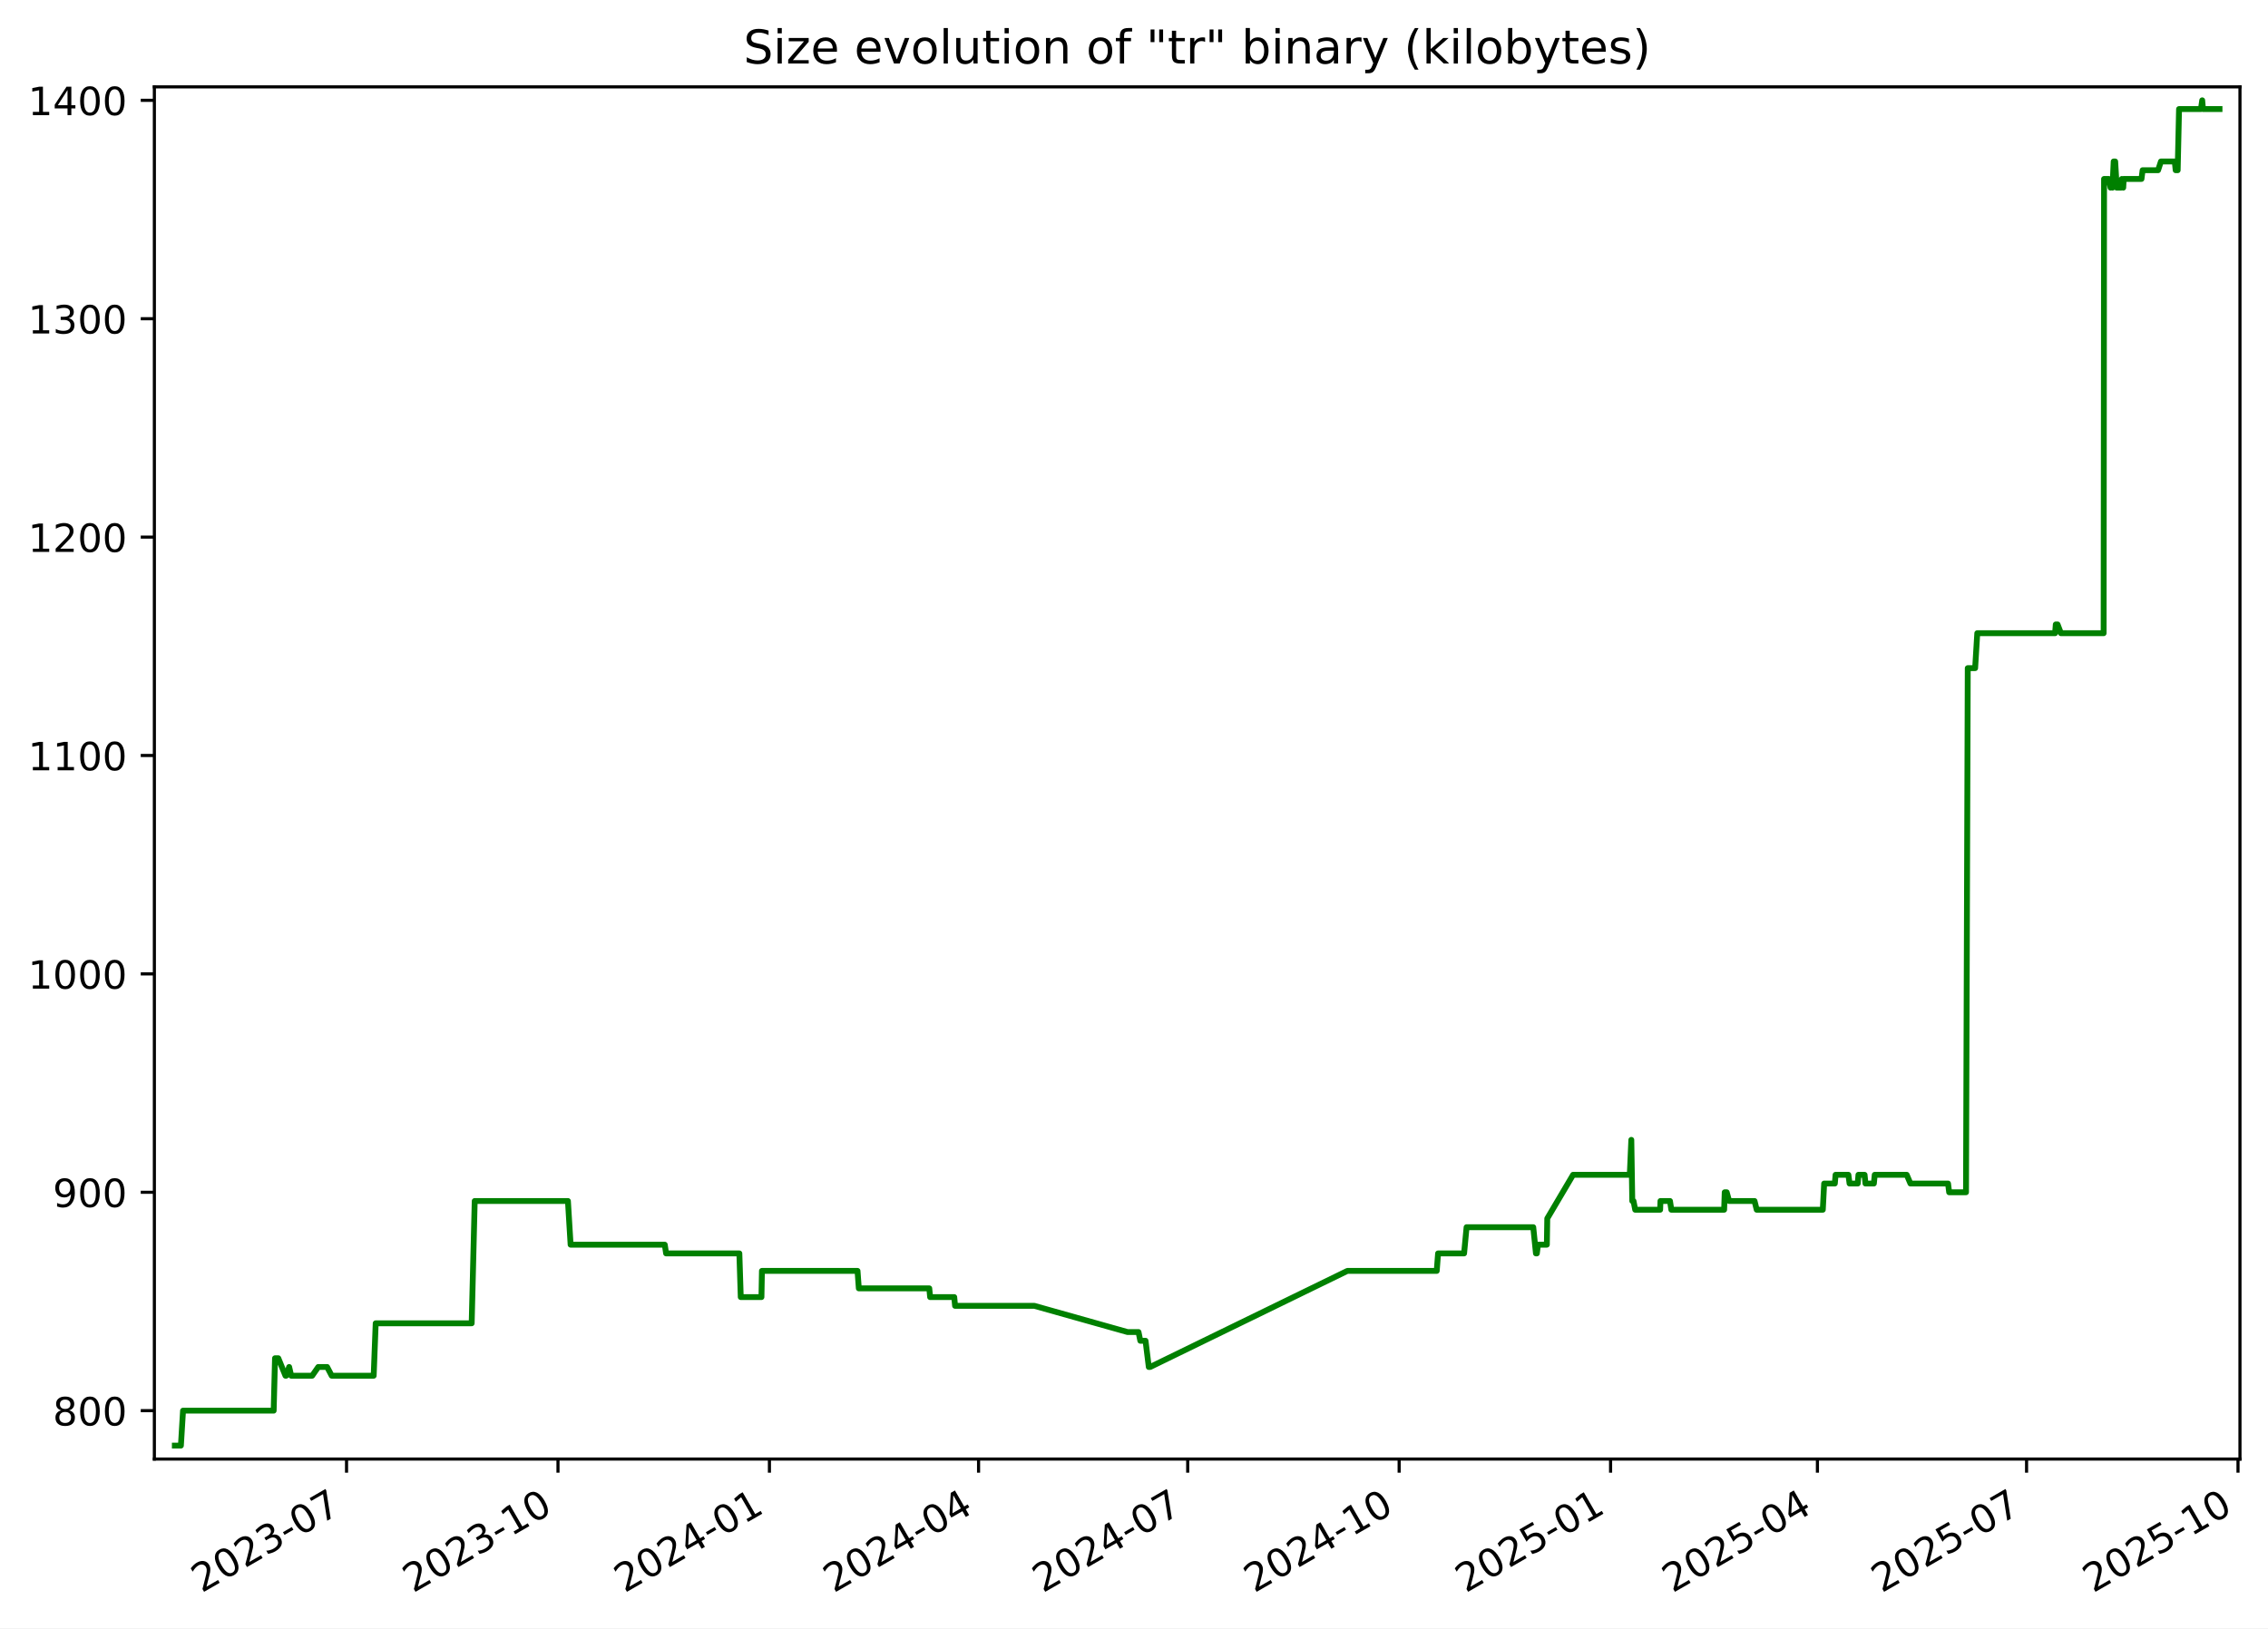
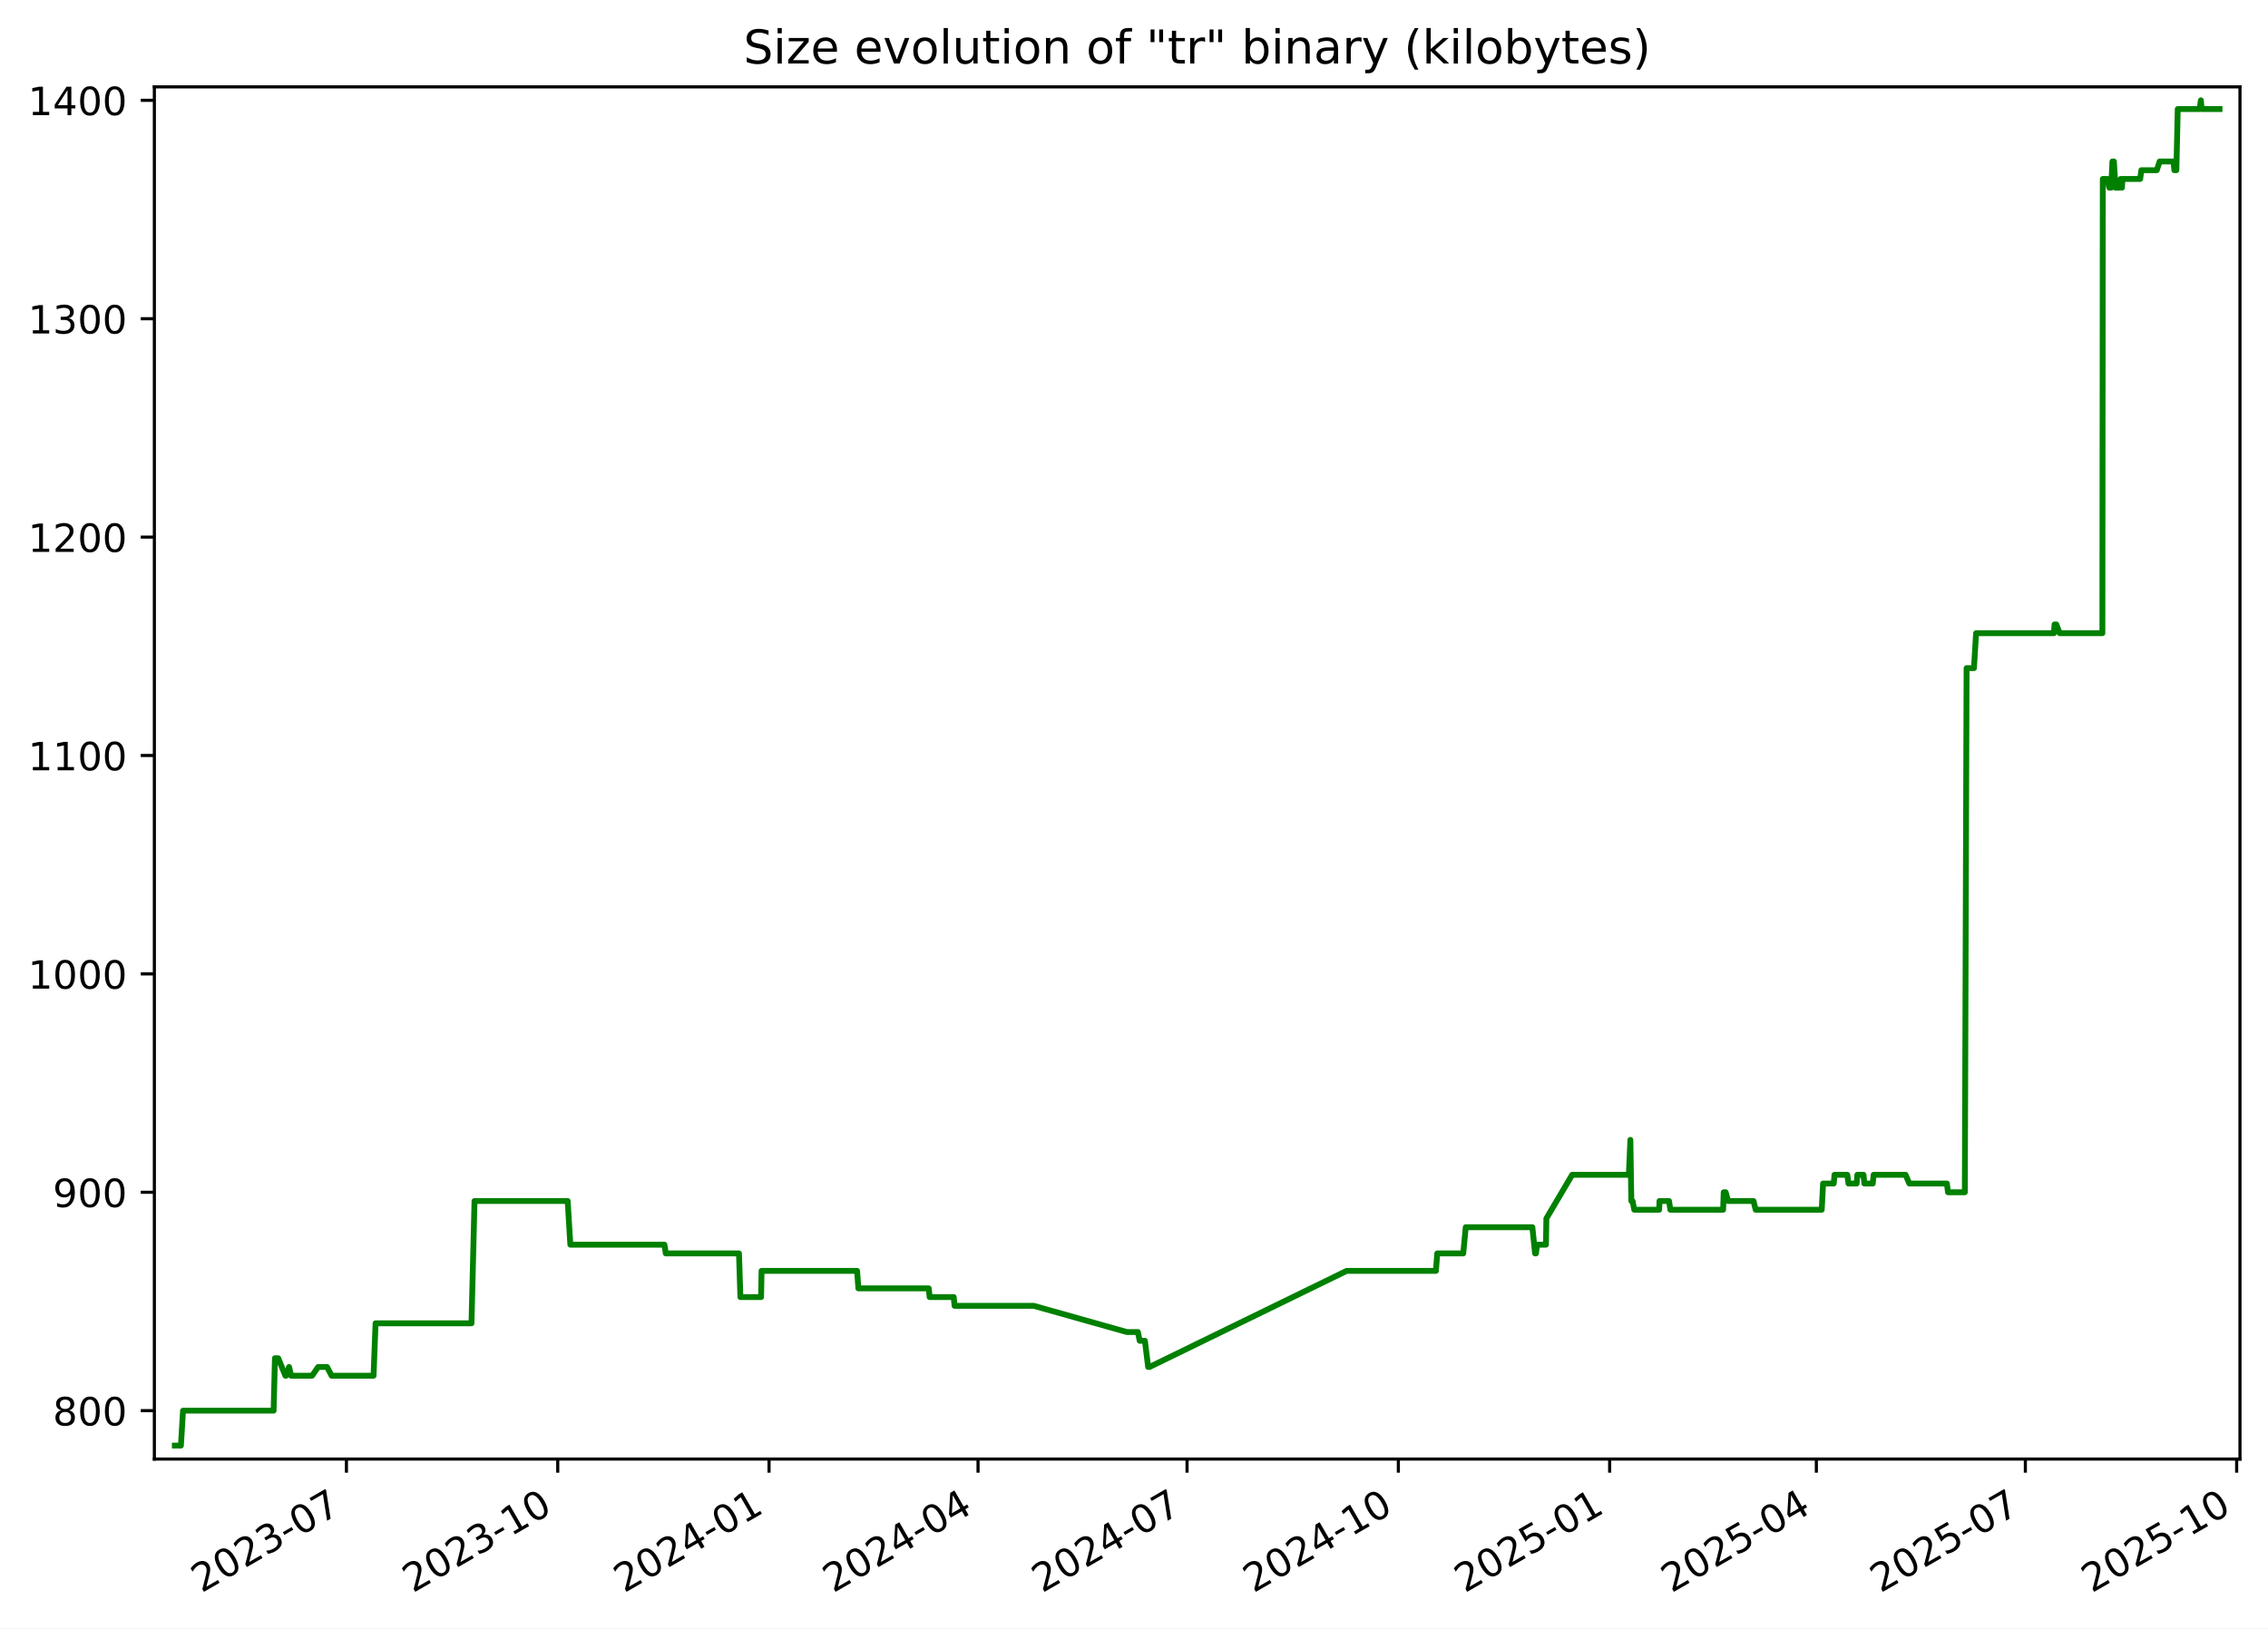
<svg xmlns="http://www.w3.org/2000/svg" xmlns:xlink="http://www.w3.org/1999/xlink" width="582.53pt" height="418.303pt" viewBox="0 0 582.53 418.303" version="1.1">
  <defs>
    <style type="text/css">*{stroke-linejoin: round; stroke-linecap: butt}</style>
  </defs>
  <g id="figure_1">
    <g id="patch_1">
      <path d="M -0 418.303  L 582.53 418.303  L 582.53 0  L -0 0  z " style="fill: #ffffff" />
    </g>
    <g id="axes_1">
      <g id="patch_2">
        <path d="M 39.65 374.83  L 575.33 374.83  L 575.33 22.318  L 39.65 22.318  z " style="fill: #ffffff" />
      </g>
      <g id="matplotlib.axis_1">
        <g id="xtick_1">
          <g id="line2d_1">
            <defs>
-               <path id="m03d86fe597" d="M 0 0  L 0 3.5  " style="stroke: #000000; stroke-width: 0.8" />
+               <path id="mc351828502" d="M 0 0  L 0 3.5  " style="stroke: #000000; stroke-width: 0.8" />
            </defs>
            <g>
-               <use xlink:href="#m03d86fe597" x="89.009" y="374.83" style="stroke: #000000; stroke-width: 0.8" />
+               <use xlink:href="#mc351828502" x="88.981" y="374.83" style="stroke: #000000; stroke-width: 0.8" />
            </g>
          </g>
          <g id="text_1">
-             <g transform="translate(51.78451 409.302) rotate(-30) scale(0.1 -0.1)">
+             <g transform="translate(51.75573 409.302) rotate(-30) scale(0.1 -0.1)">
              <defs>
                <path id="DejaVuSans-32" d="M 1228 531  L 3431 531  L 3431 0  L 469 0  L 469 531  Q 828 903 1448 1529  Q 2069 2156 2228 2338  Q 2531 2678 2651 2914  Q 2772 3150 2772 3378  Q 2772 3750 2511 3984  Q 2250 4219 1831 4219  Q 1534 4219 1204 4116  Q 875 4013 500 3803  L 500 4441  Q 881 4594 1212 4672  Q 1544 4750 1819 4750  Q 2544 4750 2975 4387  Q 3406 4025 3406 3419  Q 3406 3131 3298 2873  Q 3191 2616 2906 2266  Q 2828 2175 2409 1742  Q 1991 1309 1228 531  z " transform="scale(0.015625)" />
                <path id="DejaVuSans-30" d="M 2034 4250  Q 1547 4250 1301 3770  Q 1056 3291 1056 2328  Q 1056 1369 1301 889  Q 1547 409 2034 409  Q 2525 409 2770 889  Q 3016 1369 3016 2328  Q 3016 3291 2770 3770  Q 2525 4250 2034 4250  z M 2034 4750  Q 2819 4750 3233 4129  Q 3647 3509 3647 2328  Q 3647 1150 3233 529  Q 2819 -91 2034 -91  Q 1250 -91 836 529  Q 422 1150 422 2328  Q 422 3509 836 4129  Q 1250 4750 2034 4750  z " transform="scale(0.015625)" />
                <path id="DejaVuSans-33" d="M 2597 2516  Q 3050 2419 3304 2112  Q 3559 1806 3559 1356  Q 3559 666 3084 287  Q 2609 -91 1734 -91  Q 1441 -91 1130 -33  Q 819 25 488 141  L 488 750  Q 750 597 1062 519  Q 1375 441 1716 441  Q 2309 441 2620 675  Q 2931 909 2931 1356  Q 2931 1769 2642 2001  Q 2353 2234 1838 2234  L 1294 2234  L 1294 2753  L 1863 2753  Q 2328 2753 2575 2939  Q 2822 3125 2822 3475  Q 2822 3834 2567 4026  Q 2313 4219 1838 4219  Q 1578 4219 1281 4162  Q 984 4106 628 3988  L 628 4550  Q 988 4650 1302 4700  Q 1616 4750 1894 4750  Q 2613 4750 3031 4423  Q 3450 4097 3450 3541  Q 3450 3153 3228 2886  Q 3006 2619 2597 2516  z " transform="scale(0.015625)" />
                <path id="DejaVuSans-2d" d="M 313 2009  L 1997 2009  L 1997 1497  L 313 1497  L 313 2009  z " transform="scale(0.015625)" />
                <path id="DejaVuSans-37" d="M 525 4666  L 3525 4666  L 3525 4397  L 1831 0  L 1172 0  L 2766 4134  L 525 4134  L 525 4666  z " transform="scale(0.015625)" />
              </defs>
              <use xlink:href="#DejaVuSans-32" />
              <use xlink:href="#DejaVuSans-30" x="63.623" />
              <use xlink:href="#DejaVuSans-32" x="127.246" />
              <use xlink:href="#DejaVuSans-33" x="190.869" />
              <use xlink:href="#DejaVuSans-2d" x="254.492" />
              <use xlink:href="#DejaVuSans-30" x="290.576" />
              <use xlink:href="#DejaVuSans-37" x="354.199" />
            </g>
          </g>
        </g>
        <g id="xtick_2">
          <g id="line2d_2">
            <g>
-               <use xlink:href="#m03d86fe597" x="143.317" y="374.83" style="stroke: #000000; stroke-width: 0.8" />
+               <use xlink:href="#mc351828502" x="143.253" y="374.83" style="stroke: #000000; stroke-width: 0.8" />
            </g>
          </g>
          <g id="text_2">
-             <g transform="translate(106.0921 409.302) rotate(-30) scale(0.1 -0.1)">
+             <g transform="translate(106.0279 409.302) rotate(-30) scale(0.1 -0.1)">
              <defs>
                <path id="DejaVuSans-31" d="M 794 531  L 1825 531  L 1825 4091  L 703 3866  L 703 4441  L 1819 4666  L 2450 4666  L 2450 531  L 3481 531  L 3481 0  L 794 0  L 794 531  z " transform="scale(0.015625)" />
              </defs>
              <use xlink:href="#DejaVuSans-32" />
              <use xlink:href="#DejaVuSans-30" x="63.623" />
              <use xlink:href="#DejaVuSans-32" x="127.246" />
              <use xlink:href="#DejaVuSans-33" x="190.869" />
              <use xlink:href="#DejaVuSans-2d" x="254.492" />
              <use xlink:href="#DejaVuSans-31" x="290.576" />
              <use xlink:href="#DejaVuSans-30" x="354.199" />
            </g>
          </g>
        </g>
        <g id="xtick_3">
          <g id="line2d_3">
            <g>
-               <use xlink:href="#m03d86fe597" x="197.625" y="374.83" style="stroke: #000000; stroke-width: 0.8" />
+               <use xlink:href="#mc351828502" x="197.525" y="374.83" style="stroke: #000000; stroke-width: 0.8" />
            </g>
          </g>
          <g id="text_3">
-             <g transform="translate(160.3997 409.302) rotate(-30) scale(0.1 -0.1)">
+             <g transform="translate(160.3001 409.302) rotate(-30) scale(0.1 -0.1)">
              <defs>
                <path id="DejaVuSans-34" d="M 2419 4116  L 825 1625  L 2419 1625  L 2419 4116  z M 2253 4666  L 3047 4666  L 3047 1625  L 3713 1625  L 3713 1100  L 3047 1100  L 3047 0  L 2419 0  L 2419 1100  L 313 1100  L 313 1709  L 2253 4666  z " transform="scale(0.015625)" />
              </defs>
              <use xlink:href="#DejaVuSans-32" />
              <use xlink:href="#DejaVuSans-30" x="63.623" />
              <use xlink:href="#DejaVuSans-32" x="127.246" />
              <use xlink:href="#DejaVuSans-34" x="190.869" />
              <use xlink:href="#DejaVuSans-2d" x="254.492" />
              <use xlink:href="#DejaVuSans-30" x="290.576" />
              <use xlink:href="#DejaVuSans-31" x="354.199" />
            </g>
          </g>
        </g>
        <g id="xtick_4">
          <g id="line2d_4">
            <g>
-               <use xlink:href="#m03d86fe597" x="251.342" y="374.83" style="stroke: #000000; stroke-width: 0.8" />
+               <use xlink:href="#mc351828502" x="251.207" y="374.83" style="stroke: #000000; stroke-width: 0.8" />
            </g>
          </g>
          <g id="text_4">
-             <g transform="translate(214.117 409.302) rotate(-30) scale(0.1 -0.1)">
+             <g transform="translate(213.9823 409.302) rotate(-30) scale(0.1 -0.1)">
              <use xlink:href="#DejaVuSans-32" />
              <use xlink:href="#DejaVuSans-30" x="63.623" />
              <use xlink:href="#DejaVuSans-32" x="127.246" />
              <use xlink:href="#DejaVuSans-34" x="190.869" />
              <use xlink:href="#DejaVuSans-2d" x="254.492" />
              <use xlink:href="#DejaVuSans-30" x="290.576" />
              <use xlink:href="#DejaVuSans-34" x="354.199" />
            </g>
          </g>
        </g>
        <g id="xtick_5">
          <g id="line2d_5">
            <g>
-               <use xlink:href="#m03d86fe597" x="305.059" y="374.83" style="stroke: #000000; stroke-width: 0.8" />
+               <use xlink:href="#mc351828502" x="304.889" y="374.83" style="stroke: #000000; stroke-width: 0.8" />
            </g>
          </g>
          <g id="text_5">
-             <g transform="translate(267.8344 409.302) rotate(-30) scale(0.1 -0.1)">
+             <g transform="translate(267.6646 409.302) rotate(-30) scale(0.1 -0.1)">
              <use xlink:href="#DejaVuSans-32" />
              <use xlink:href="#DejaVuSans-30" x="63.623" />
              <use xlink:href="#DejaVuSans-32" x="127.246" />
              <use xlink:href="#DejaVuSans-34" x="190.869" />
              <use xlink:href="#DejaVuSans-2d" x="254.492" />
              <use xlink:href="#DejaVuSans-30" x="290.576" />
              <use xlink:href="#DejaVuSans-37" x="354.199" />
            </g>
          </g>
        </g>
        <g id="xtick_6">
          <g id="line2d_6">
            <g>
-               <use xlink:href="#m03d86fe597" x="359.367" y="374.83" style="stroke: #000000; stroke-width: 0.8" />
+               <use xlink:href="#mc351828502" x="359.162" y="374.83" style="stroke: #000000; stroke-width: 0.8" />
            </g>
          </g>
          <g id="text_6">
-             <g transform="translate(322.142 409.302) rotate(-30) scale(0.1 -0.1)">
+             <g transform="translate(321.9368 409.302) rotate(-30) scale(0.1 -0.1)">
              <use xlink:href="#DejaVuSans-32" />
              <use xlink:href="#DejaVuSans-30" x="63.623" />
              <use xlink:href="#DejaVuSans-32" x="127.246" />
              <use xlink:href="#DejaVuSans-34" x="190.869" />
              <use xlink:href="#DejaVuSans-2d" x="254.492" />
              <use xlink:href="#DejaVuSans-31" x="290.576" />
              <use xlink:href="#DejaVuSans-30" x="354.199" />
            </g>
          </g>
        </g>
        <g id="xtick_7">
          <g id="line2d_7">
            <g>
-               <use xlink:href="#m03d86fe597" x="413.674" y="374.83" style="stroke: #000000; stroke-width: 0.8" />
+               <use xlink:href="#mc351828502" x="413.434" y="374.83" style="stroke: #000000; stroke-width: 0.8" />
            </g>
          </g>
          <g id="text_7">
-             <g transform="translate(376.4496 409.302) rotate(-30) scale(0.1 -0.1)">
+             <g transform="translate(376.2089 409.302) rotate(-30) scale(0.1 -0.1)">
              <defs>
                <path id="DejaVuSans-35" d="M 691 4666  L 3169 4666  L 3169 4134  L 1269 4134  L 1269 2991  Q 1406 3038 1543 3061  Q 1681 3084 1819 3084  Q 2600 3084 3056 2656  Q 3513 2228 3513 1497  Q 3513 744 3044 326  Q 2575 -91 1722 -91  Q 1428 -91 1123 -41  Q 819 9 494 109  L 494 744  Q 775 591 1075 516  Q 1375 441 1709 441  Q 2250 441 2565 725  Q 2881 1009 2881 1497  Q 2881 1984 2565 2268  Q 2250 2553 1709 2553  Q 1456 2553 1204 2497  Q 953 2441 691 2322  L 691 4666  z " transform="scale(0.015625)" />
              </defs>
              <use xlink:href="#DejaVuSans-32" />
              <use xlink:href="#DejaVuSans-30" x="63.623" />
              <use xlink:href="#DejaVuSans-32" x="127.246" />
              <use xlink:href="#DejaVuSans-35" x="190.869" />
              <use xlink:href="#DejaVuSans-2d" x="254.492" />
              <use xlink:href="#DejaVuSans-30" x="290.576" />
              <use xlink:href="#DejaVuSans-31" x="354.199" />
            </g>
          </g>
        </g>
        <g id="xtick_8">
          <g id="line2d_8">
            <g>
-               <use xlink:href="#m03d86fe597" x="466.801" y="374.83" style="stroke: #000000; stroke-width: 0.8" />
+               <use xlink:href="#mc351828502" x="466.526" y="374.83" style="stroke: #000000; stroke-width: 0.8" />
            </g>
          </g>
          <g id="text_8">
-             <g transform="translate(429.5766 409.302) rotate(-30) scale(0.1 -0.1)">
+             <g transform="translate(429.3013 409.302) rotate(-30) scale(0.1 -0.1)">
              <use xlink:href="#DejaVuSans-32" />
              <use xlink:href="#DejaVuSans-30" x="63.623" />
              <use xlink:href="#DejaVuSans-32" x="127.246" />
              <use xlink:href="#DejaVuSans-35" x="190.869" />
              <use xlink:href="#DejaVuSans-2d" x="254.492" />
              <use xlink:href="#DejaVuSans-30" x="290.576" />
              <use xlink:href="#DejaVuSans-34" x="354.199" />
            </g>
          </g>
        </g>
        <g id="xtick_9">
          <g id="line2d_9">
            <g>
-               <use xlink:href="#m03d86fe597" x="520.519" y="374.83" style="stroke: #000000; stroke-width: 0.8" />
+               <use xlink:href="#mc351828502" x="520.208" y="374.83" style="stroke: #000000; stroke-width: 0.8" />
            </g>
          </g>
          <g id="text_9">
-             <g transform="translate(483.2939 409.302) rotate(-30) scale(0.1 -0.1)">
+             <g transform="translate(482.9835 409.302) rotate(-30) scale(0.1 -0.1)">
              <use xlink:href="#DejaVuSans-32" />
              <use xlink:href="#DejaVuSans-30" x="63.623" />
              <use xlink:href="#DejaVuSans-32" x="127.246" />
              <use xlink:href="#DejaVuSans-35" x="190.869" />
              <use xlink:href="#DejaVuSans-2d" x="254.492" />
              <use xlink:href="#DejaVuSans-30" x="290.576" />
              <use xlink:href="#DejaVuSans-37" x="354.199" />
            </g>
          </g>
        </g>
        <g id="xtick_10">
          <g id="line2d_10">
            <g>
-               <use xlink:href="#m03d86fe597" x="574.826" y="374.83" style="stroke: #000000; stroke-width: 0.8" />
+               <use xlink:href="#mc351828502" x="574.481" y="374.83" style="stroke: #000000; stroke-width: 0.8" />
            </g>
          </g>
          <g id="text_10">
-             <g transform="translate(537.6015 409.302) rotate(-30) scale(0.1 -0.1)">
+             <g transform="translate(537.2557 409.302) rotate(-30) scale(0.1 -0.1)">
              <use xlink:href="#DejaVuSans-32" />
              <use xlink:href="#DejaVuSans-30" x="63.623" />
              <use xlink:href="#DejaVuSans-32" x="127.246" />
              <use xlink:href="#DejaVuSans-35" x="190.869" />
              <use xlink:href="#DejaVuSans-2d" x="254.492" />
              <use xlink:href="#DejaVuSans-31" x="290.576" />
              <use xlink:href="#DejaVuSans-30" x="354.199" />
            </g>
          </g>
        </g>
      </g>
      <g id="matplotlib.axis_2">
        <g id="ytick_1">
          <g id="line2d_11">
            <defs>
-               <path id="m9c754c0610" d="M 0 0  L -3.5 0  " style="stroke: #000000; stroke-width: 0.8" />
+               <path id="macb747a581" d="M 0 0  L -3.5 0  " style="stroke: #000000; stroke-width: 0.8" />
            </defs>
            <g>
-               <use xlink:href="#m9c754c0610" x="39.65" y="362.398" style="stroke: #000000; stroke-width: 0.8" />
+               <use xlink:href="#macb747a581" x="39.65" y="362.398" style="stroke: #000000; stroke-width: 0.8" />
            </g>
          </g>
          <g id="text_11">
            <g transform="translate(13.5625 366.1967) scale(0.1 -0.1)">
              <defs>
                <path id="DejaVuSans-38" d="M 2034 2216  Q 1584 2216 1326 1975  Q 1069 1734 1069 1313  Q 1069 891 1326 650  Q 1584 409 2034 409  Q 2484 409 2743 651  Q 3003 894 3003 1313  Q 3003 1734 2745 1975  Q 2488 2216 2034 2216  z M 1403 2484  Q 997 2584 770 2862  Q 544 3141 544 3541  Q 544 4100 942 4425  Q 1341 4750 2034 4750  Q 2731 4750 3128 4425  Q 3525 4100 3525 3541  Q 3525 3141 3298 2862  Q 3072 2584 2669 2484  Q 3125 2378 3379 2068  Q 3634 1759 3634 1313  Q 3634 634 3220 271  Q 2806 -91 2034 -91  Q 1263 -91 848 271  Q 434 634 434 1313  Q 434 1759 690 2068  Q 947 2378 1403 2484  z M 1172 3481  Q 1172 3119 1398 2916  Q 1625 2713 2034 2713  Q 2441 2713 2670 2916  Q 2900 3119 2900 3481  Q 2900 3844 2670 4047  Q 2441 4250 2034 4250  Q 1625 4250 1398 4047  Q 1172 3844 1172 3481  z " transform="scale(0.015625)" />
              </defs>
              <use xlink:href="#DejaVuSans-38" />
              <use xlink:href="#DejaVuSans-30" x="63.623" />
              <use xlink:href="#DejaVuSans-30" x="127.246" />
            </g>
          </g>
        </g>
        <g id="ytick_2">
          <g id="line2d_12">
            <g>
-               <use xlink:href="#m9c754c0610" x="39.65" y="306.294" style="stroke: #000000; stroke-width: 0.8" />
+               <use xlink:href="#macb747a581" x="39.65" y="306.294" style="stroke: #000000; stroke-width: 0.8" />
            </g>
          </g>
          <g id="text_12">
            <g transform="translate(13.5625 310.0928) scale(0.1 -0.1)">
              <defs>
                <path id="DejaVuSans-39" d="M 703 97  L 703 672  Q 941 559 1184 500  Q 1428 441 1663 441  Q 2288 441 2617 861  Q 2947 1281 2994 2138  Q 2813 1869 2534 1725  Q 2256 1581 1919 1581  Q 1219 1581 811 2004  Q 403 2428 403 3163  Q 403 3881 828 4315  Q 1253 4750 1959 4750  Q 2769 4750 3195 4129  Q 3622 3509 3622 2328  Q 3622 1225 3098 567  Q 2575 -91 1691 -91  Q 1453 -91 1209 -44  Q 966 3 703 97  z M 1959 2075  Q 2384 2075 2632 2365  Q 2881 2656 2881 3163  Q 2881 3666 2632 3958  Q 2384 4250 1959 4250  Q 1534 4250 1286 3958  Q 1038 3666 1038 3163  Q 1038 2656 1286 2365  Q 1534 2075 1959 2075  z " transform="scale(0.015625)" />
              </defs>
              <use xlink:href="#DejaVuSans-39" />
              <use xlink:href="#DejaVuSans-30" x="63.623" />
              <use xlink:href="#DejaVuSans-30" x="127.246" />
            </g>
          </g>
        </g>
        <g id="ytick_3">
          <g id="line2d_13">
            <g>
-               <use xlink:href="#m9c754c0610" x="39.65" y="250.19" style="stroke: #000000; stroke-width: 0.8" />
+               <use xlink:href="#macb747a581" x="39.65" y="250.19" style="stroke: #000000; stroke-width: 0.8" />
            </g>
          </g>
          <g id="text_13">
            <g transform="translate(7.2 253.9889) scale(0.1 -0.1)">
              <use xlink:href="#DejaVuSans-31" />
              <use xlink:href="#DejaVuSans-30" x="63.623" />
              <use xlink:href="#DejaVuSans-30" x="127.246" />
              <use xlink:href="#DejaVuSans-30" x="190.869" />
            </g>
          </g>
        </g>
        <g id="ytick_4">
          <g id="line2d_14">
            <g>
-               <use xlink:href="#m9c754c0610" x="39.65" y="194.086" style="stroke: #000000; stroke-width: 0.8" />
+               <use xlink:href="#macb747a581" x="39.65" y="194.086" style="stroke: #000000; stroke-width: 0.8" />
            </g>
          </g>
          <g id="text_14">
            <g transform="translate(7.2 197.885) scale(0.1 -0.1)">
              <use xlink:href="#DejaVuSans-31" />
              <use xlink:href="#DejaVuSans-31" x="63.623" />
              <use xlink:href="#DejaVuSans-30" x="127.246" />
              <use xlink:href="#DejaVuSans-30" x="190.869" />
            </g>
          </g>
        </g>
        <g id="ytick_5">
          <g id="line2d_15">
            <g>
-               <use xlink:href="#m9c754c0610" x="39.65" y="137.982" style="stroke: #000000; stroke-width: 0.8" />
+               <use xlink:href="#macb747a581" x="39.65" y="137.982" style="stroke: #000000; stroke-width: 0.8" />
            </g>
          </g>
          <g id="text_15">
            <g transform="translate(7.2 141.7811) scale(0.1 -0.1)">
              <use xlink:href="#DejaVuSans-31" />
              <use xlink:href="#DejaVuSans-32" x="63.623" />
              <use xlink:href="#DejaVuSans-30" x="127.246" />
              <use xlink:href="#DejaVuSans-30" x="190.869" />
            </g>
          </g>
        </g>
        <g id="ytick_6">
          <g id="line2d_16">
            <g>
-               <use xlink:href="#m9c754c0610" x="39.65" y="81.878" style="stroke: #000000; stroke-width: 0.8" />
+               <use xlink:href="#macb747a581" x="39.65" y="81.878" style="stroke: #000000; stroke-width: 0.8" />
            </g>
          </g>
          <g id="text_16">
            <g transform="translate(7.2 85.67724) scale(0.1 -0.1)">
              <use xlink:href="#DejaVuSans-31" />
              <use xlink:href="#DejaVuSans-33" x="63.623" />
              <use xlink:href="#DejaVuSans-30" x="127.246" />
              <use xlink:href="#DejaVuSans-30" x="190.869" />
            </g>
          </g>
        </g>
        <g id="ytick_7">
          <g id="line2d_17">
            <g>
-               <use xlink:href="#m9c754c0610" x="39.65" y="25.774" style="stroke: #000000; stroke-width: 0.8" />
+               <use xlink:href="#macb747a581" x="39.65" y="25.774" style="stroke: #000000; stroke-width: 0.8" />
            </g>
          </g>
          <g id="text_17">
            <g transform="translate(7.2 29.57334) scale(0.1 -0.1)">
              <use xlink:href="#DejaVuSans-31" />
              <use xlink:href="#DejaVuSans-34" x="63.623" />
              <use xlink:href="#DejaVuSans-30" x="127.246" />
              <use xlink:href="#DejaVuSans-30" x="190.869" />
            </g>
          </g>
        </g>
      </g>
      <g id="line2d_18">
-         <path d="M 44.902 371.374  L 46.464 371.374  L 47.011 362.398  L 70.293 362.398  L 70.638 348.933  L 71.482 348.933  L 73.322 353.421  L 73.502 353.421  L 74.269 351.177  L 74.795 353.421  L 80.18 353.421  L 81.744 351.177  L 84.019 351.177  L 85.198 353.421  L 95.981 353.421  L 96.495 339.956  L 121.15 339.956  L 121.928 308.538  L 145.873 308.538  L 146.558 319.759  L 170.747 319.759  L 171.085 322.003  L 189.903 322.003  L 190.262 333.223  L 195.576 333.223  L 195.703 326.491  L 220.254 326.491  L 220.585 330.979  L 238.683 330.979  L 238.9 333.223  L 245.096 333.223  L 245.306 335.468  L 265.675 335.468  L 289.6 342.2  L 292.425 342.2  L 292.888 344.444  L 294.23 344.444  L 295.062 351.177  L 295.421 351.177  L 346.076 326.491  L 369.022 326.491  L 369.366 322.003  L 376.048 322.003  L 376.686 315.27  L 393.812 315.27  L 394.505 322.003  L 394.735 322.003  L 395.027 319.759  L 397.305 319.759  L 397.411 313.026  L 404.042 301.805  L 418.607 301.805  L 419 292.829  L 419.248 308.538  L 419.561 308.538  L 419.997 310.782  L 426.403 310.782  L 426.485 308.538  L 428.933 308.538  L 429.278 310.782  L 442.84 310.782  L 442.989 306.294  L 443.501 306.294  L 444.121 308.538  L 450.649 308.538  L 451.205 310.782  L 468.182 310.782  L 468.53 304.049  L 471.272 304.049  L 471.463 301.805  L 474.756 301.805  L 475.057 304.049  L 477.156 304.049  L 477.336 301.805  L 478.913 301.805  L 479.136 304.049  L 481.298 304.049  L 481.52 301.805  L 489.734 301.805  L 490.694 304.049  L 500.353 304.049  L 500.637 306.294  L 504.965 306.294  L 505.413 171.644  L 507.31 171.644  L 507.859 162.668  L 527.852 162.668  L 528.022 160.423  L 528.486 160.423  L 529.341 162.668  L 540.316 162.668  L 540.421 45.972  L 541.62 45.972  L 542.095 48.216  L 542.199 45.972  L 542.583 48.216  L 542.894 41.483  L 543.279 41.483  L 543.678 48.216  L 544.779 48.216  L 544.993 45.972  L 545.345 48.216  L 545.464 45.972  L 550.033 45.972  L 550.326 43.727  L 554.298 43.727  L 555.034 41.483  L 558.589 41.483  L 558.812 43.727  L 559.332 43.727  L 559.683 28.018  L 565.304 28.018  L 565.631 25.774  L 565.827 28.018  L 570.078 28.018  L 570.078 28.018  " clip-path="url(#pefe5384665)" style="fill: none; stroke: #008000; stroke-width: 1.5; stroke-linecap: square" />
+         <path d="M 44.902 371.374  L 46.463 371.374  L 47.01 362.398  L 70.276 362.398  L 70.621 348.933  L 71.464 348.933  L 73.303 353.421  L 73.484 353.421  L 74.25 351.177  L 74.775 353.421  L 80.157 353.421  L 81.719 351.177  L 83.994 351.177  L 85.171 353.421  L 95.947 353.421  L 96.461 339.956  L 121.1 339.956  L 121.877 308.538  L 145.807 308.538  L 146.491 319.759  L 170.665 319.759  L 171.003 322.003  L 189.808 322.003  L 190.167 333.223  L 195.478 333.223  L 195.605 326.491  L 220.139 326.491  L 220.471 330.979  L 238.556 330.979  L 238.773 333.223  L 244.965 333.223  L 245.175 335.468  L 265.531 335.468  L 289.44 342.2  L 292.264 342.2  L 292.726 344.444  L 294.068 344.444  L 294.899 351.177  L 295.258 351.177  L 345.88 326.491  L 368.81 326.491  L 369.154 322.003  L 375.832 322.003  L 376.47 315.27  L 393.584 315.27  L 394.277 322.003  L 394.506 322.003  L 394.798 319.759  L 397.075 319.759  L 397.181 313.026  L 403.807 301.805  L 418.363 301.805  L 418.756 292.829  L 419.004 308.538  L 419.317 308.538  L 419.752 310.782  L 426.154 310.782  L 426.236 308.538  L 428.682 308.538  L 429.027 310.782  L 442.581 310.782  L 442.73 306.294  L 443.241 306.294  L 443.861 308.538  L 450.384 308.538  L 450.94 310.782  L 467.906 310.782  L 468.253 304.049  L 470.993 304.049  L 471.185 301.805  L 474.476 301.805  L 474.776 304.049  L 476.874 304.049  L 477.054 301.805  L 478.63 301.805  L 478.853 304.049  L 481.013 304.049  L 481.235 301.805  L 489.444 301.805  L 490.403 304.049  L 500.056 304.049  L 500.34 306.294  L 504.665 306.294  L 505.112 171.644  L 507.008 171.644  L 507.557 162.668  L 527.537 162.668  L 527.707 160.423  L 528.17 160.423  L 529.025 162.668  L 539.993 162.668  L 540.098 45.972  L 541.295 45.972  L 541.77 48.216  L 541.874 45.972  L 542.258 48.216  L 542.569 41.483  L 542.954 41.483  L 543.352 48.216  L 544.453 48.216  L 544.667 45.972  L 545.019 48.216  L 545.137 45.972  L 549.704 45.972  L 549.997 43.727  L 553.965 43.727  L 554.702 41.483  L 558.254 41.483  L 558.477 43.727  L 558.997 43.727  L 559.347 28.018  L 564.965 28.018  L 565.292 25.774  L 565.487 28.018  L 570.078 28.018  L 570.078 28.018  " clip-path="url(#p111889dc2a)" style="fill: none; stroke: #008000; stroke-width: 1.5; stroke-linecap: square" />
      </g>
      <g id="patch_3">
        <path d="M 39.65 374.83  L 39.65 22.318  " style="fill: none; stroke: #000000; stroke-width: 0.8; stroke-linejoin: miter; stroke-linecap: square" />
      </g>
      <g id="patch_4">
        <path d="M 575.33 374.83  L 575.33 22.318  " style="fill: none; stroke: #000000; stroke-width: 0.8; stroke-linejoin: miter; stroke-linecap: square" />
      </g>
      <g id="patch_5">
        <path d="M 39.65 374.83  L 575.33 374.83  " style="fill: none; stroke: #000000; stroke-width: 0.8; stroke-linejoin: miter; stroke-linecap: square" />
      </g>
      <g id="patch_6">
        <path d="M 39.65 22.318  L 575.33 22.318  " style="fill: none; stroke: #000000; stroke-width: 0.8; stroke-linejoin: miter; stroke-linecap: square" />
      </g>
      <g id="text_18">
        <g transform="translate(190.9756 16.31812) scale(0.12 -0.12)">
          <defs>
            <path id="DejaVuSans-53" d="M 3425 4513  L 3425 3897  Q 3066 4069 2747 4153  Q 2428 4238 2131 4238  Q 1616 4238 1336 4038  Q 1056 3838 1056 3469  Q 1056 3159 1242 3001  Q 1428 2844 1947 2747  L 2328 2669  Q 3034 2534 3370 2195  Q 3706 1856 3706 1288  Q 3706 609 3251 259  Q 2797 -91 1919 -91  Q 1588 -91 1214 -16  Q 841 59 441 206  L 441 856  Q 825 641 1194 531  Q 1563 422 1919 422  Q 2459 422 2753 634  Q 3047 847 3047 1241  Q 3047 1584 2836 1778  Q 2625 1972 2144 2069  L 1759 2144  Q 1053 2284 737 2584  Q 422 2884 422 3419  Q 422 4038 858 4394  Q 1294 4750 2059 4750  Q 2388 4750 2728 4690  Q 3069 4631 3425 4513  z " transform="scale(0.015625)" />
            <path id="DejaVuSans-69" d="M 603 3500  L 1178 3500  L 1178 0  L 603 0  L 603 3500  z M 603 4863  L 1178 4863  L 1178 4134  L 603 4134  L 603 4863  z " transform="scale(0.015625)" />
            <path id="DejaVuSans-7a" d="M 353 3500  L 3084 3500  L 3084 2975  L 922 459  L 3084 459  L 3084 0  L 275 0  L 275 525  L 2438 3041  L 353 3041  L 353 3500  z " transform="scale(0.015625)" />
            <path id="DejaVuSans-65" d="M 3597 1894  L 3597 1613  L 953 1613  Q 991 1019 1311 708  Q 1631 397 2203 397  Q 2534 397 2845 478  Q 3156 559 3463 722  L 3463 178  Q 3153 47 2828 -22  Q 2503 -91 2169 -91  Q 1331 -91 842 396  Q 353 884 353 1716  Q 353 2575 817 3079  Q 1281 3584 2069 3584  Q 2775 3584 3186 3129  Q 3597 2675 3597 1894  z M 3022 2063  Q 3016 2534 2758 2815  Q 2500 3097 2075 3097  Q 1594 3097 1305 2825  Q 1016 2553 972 2059  L 3022 2063  z " transform="scale(0.015625)" />
            <path id="DejaVuSans-20" transform="scale(0.015625)" />
            <path id="DejaVuSans-76" d="M 191 3500  L 800 3500  L 1894 563  L 2988 3500  L 3597 3500  L 2284 0  L 1503 0  L 191 3500  z " transform="scale(0.015625)" />
            <path id="DejaVuSans-6f" d="M 1959 3097  Q 1497 3097 1228 2736  Q 959 2375 959 1747  Q 959 1119 1226 758  Q 1494 397 1959 397  Q 2419 397 2687 759  Q 2956 1122 2956 1747  Q 2956 2369 2687 2733  Q 2419 3097 1959 3097  z M 1959 3584  Q 2709 3584 3137 3096  Q 3566 2609 3566 1747  Q 3566 888 3137 398  Q 2709 -91 1959 -91  Q 1206 -91 779 398  Q 353 888 353 1747  Q 353 2609 779 3096  Q 1206 3584 1959 3584  z " transform="scale(0.015625)" />
            <path id="DejaVuSans-6c" d="M 603 4863  L 1178 4863  L 1178 0  L 603 0  L 603 4863  z " transform="scale(0.015625)" />
            <path id="DejaVuSans-75" d="M 544 1381  L 544 3500  L 1119 3500  L 1119 1403  Q 1119 906 1312 657  Q 1506 409 1894 409  Q 2359 409 2629 706  Q 2900 1003 2900 1516  L 2900 3500  L 3475 3500  L 3475 0  L 2900 0  L 2900 538  Q 2691 219 2414 64  Q 2138 -91 1772 -91  Q 1169 -91 856 284  Q 544 659 544 1381  z M 1991 3584  L 1991 3584  z " transform="scale(0.015625)" />
            <path id="DejaVuSans-74" d="M 1172 4494  L 1172 3500  L 2356 3500  L 2356 3053  L 1172 3053  L 1172 1153  Q 1172 725 1289 603  Q 1406 481 1766 481  L 2356 481  L 2356 0  L 1766 0  Q 1100 0 847 248  Q 594 497 594 1153  L 594 3053  L 172 3053  L 172 3500  L 594 3500  L 594 4494  L 1172 4494  z " transform="scale(0.015625)" />
            <path id="DejaVuSans-6e" d="M 3513 2113  L 3513 0  L 2938 0  L 2938 2094  Q 2938 2591 2744 2837  Q 2550 3084 2163 3084  Q 1697 3084 1428 2787  Q 1159 2491 1159 1978  L 1159 0  L 581 0  L 581 3500  L 1159 3500  L 1159 2956  Q 1366 3272 1645 3428  Q 1925 3584 2291 3584  Q 2894 3584 3203 3211  Q 3513 2838 3513 2113  z " transform="scale(0.015625)" />
            <path id="DejaVuSans-66" d="M 2375 4863  L 2375 4384  L 1825 4384  Q 1516 4384 1395 4259  Q 1275 4134 1275 3809  L 1275 3500  L 2222 3500  L 2222 3053  L 1275 3053  L 1275 0  L 697 0  L 697 3053  L 147 3053  L 147 3500  L 697 3500  L 697 3744  Q 697 4328 969 4595  Q 1241 4863 1831 4863  L 2375 4863  z " transform="scale(0.015625)" />
            <path id="DejaVuSans-22" d="M 1147 4666  L 1147 2931  L 616 2931  L 616 4666  L 1147 4666  z M 2328 4666  L 2328 2931  L 1797 2931  L 1797 4666  L 2328 4666  z " transform="scale(0.015625)" />
            <path id="DejaVuSans-72" d="M 2631 2963  Q 2534 3019 2420 3045  Q 2306 3072 2169 3072  Q 1681 3072 1420 2755  Q 1159 2438 1159 1844  L 1159 0  L 581 0  L 581 3500  L 1159 3500  L 1159 2956  Q 1341 3275 1631 3429  Q 1922 3584 2338 3584  Q 2397 3584 2469 3576  Q 2541 3569 2628 3553  L 2631 2963  z " transform="scale(0.015625)" />
            <path id="DejaVuSans-62" d="M 3116 1747  Q 3116 2381 2855 2742  Q 2594 3103 2138 3103  Q 1681 3103 1420 2742  Q 1159 2381 1159 1747  Q 1159 1113 1420 752  Q 1681 391 2138 391  Q 2594 391 2855 752  Q 3116 1113 3116 1747  z M 1159 2969  Q 1341 3281 1617 3432  Q 1894 3584 2278 3584  Q 2916 3584 3314 3078  Q 3713 2572 3713 1747  Q 3713 922 3314 415  Q 2916 -91 2278 -91  Q 1894 -91 1617 61  Q 1341 213 1159 525  L 1159 0  L 581 0  L 581 4863  L 1159 4863  L 1159 2969  z " transform="scale(0.015625)" />
            <path id="DejaVuSans-61" d="M 2194 1759  Q 1497 1759 1228 1600  Q 959 1441 959 1056  Q 959 750 1161 570  Q 1363 391 1709 391  Q 2188 391 2477 730  Q 2766 1069 2766 1631  L 2766 1759  L 2194 1759  z M 3341 1997  L 3341 0  L 2766 0  L 2766 531  Q 2569 213 2275 61  Q 1981 -91 1556 -91  Q 1019 -91 701 211  Q 384 513 384 1019  Q 384 1609 779 1909  Q 1175 2209 1959 2209  L 2766 2209  L 2766 2266  Q 2766 2663 2505 2880  Q 2244 3097 1772 3097  Q 1472 3097 1187 3025  Q 903 2953 641 2809  L 641 3341  Q 956 3463 1253 3523  Q 1550 3584 1831 3584  Q 2591 3584 2966 3190  Q 3341 2797 3341 1997  z " transform="scale(0.015625)" />
            <path id="DejaVuSans-79" d="M 2059 -325  Q 1816 -950 1584 -1140  Q 1353 -1331 966 -1331  L 506 -1331  L 506 -850  L 844 -850  Q 1081 -850 1212 -737  Q 1344 -625 1503 -206  L 1606 56  L 191 3500  L 800 3500  L 1894 763  L 2988 3500  L 3597 3500  L 2059 -325  z " transform="scale(0.015625)" />
            <path id="DejaVuSans-28" d="M 1984 4856  Q 1566 4138 1362 3434  Q 1159 2731 1159 2009  Q 1159 1288 1364 580  Q 1569 -128 1984 -844  L 1484 -844  Q 1016 -109 783 600  Q 550 1309 550 2009  Q 550 2706 781 3412  Q 1013 4119 1484 4856  L 1984 4856  z " transform="scale(0.015625)" />
            <path id="DejaVuSans-6b" d="M 581 4863  L 1159 4863  L 1159 1991  L 2875 3500  L 3609 3500  L 1753 1863  L 3688 0  L 2938 0  L 1159 1709  L 1159 0  L 581 0  L 581 4863  z " transform="scale(0.015625)" />
            <path id="DejaVuSans-73" d="M 2834 3397  L 2834 2853  Q 2591 2978 2328 3040  Q 2066 3103 1784 3103  Q 1356 3103 1142 2972  Q 928 2841 928 2578  Q 928 2378 1081 2264  Q 1234 2150 1697 2047  L 1894 2003  Q 2506 1872 2764 1633  Q 3022 1394 3022 966  Q 3022 478 2636 193  Q 2250 -91 1575 -91  Q 1294 -91 989 -36  Q 684 19 347 128  L 347 722  Q 666 556 975 473  Q 1284 391 1588 391  Q 1994 391 2212 530  Q 2431 669 2431 922  Q 2431 1156 2273 1281  Q 2116 1406 1581 1522  L 1381 1569  Q 847 1681 609 1914  Q 372 2147 372 2553  Q 372 3047 722 3315  Q 1072 3584 1716 3584  Q 2034 3584 2315 3537  Q 2597 3491 2834 3397  z " transform="scale(0.015625)" />
            <path id="DejaVuSans-29" d="M 513 4856  L 1013 4856  Q 1481 4119 1714 3412  Q 1947 2706 1947 2009  Q 1947 1309 1714 600  Q 1481 -109 1013 -844  L 513 -844  Q 928 -128 1133 580  Q 1338 1288 1338 2009  Q 1338 2731 1133 3434  Q 928 4138 513 4856  z " transform="scale(0.015625)" />
          </defs>
          <use xlink:href="#DejaVuSans-53" />
          <use xlink:href="#DejaVuSans-69" x="63.477" />
          <use xlink:href="#DejaVuSans-7a" x="91.26" />
          <use xlink:href="#DejaVuSans-65" x="143.75" />
          <use xlink:href="#DejaVuSans-20" x="205.273" />
          <use xlink:href="#DejaVuSans-65" x="237.061" />
          <use xlink:href="#DejaVuSans-76" x="298.584" />
          <use xlink:href="#DejaVuSans-6f" x="357.764" />
          <use xlink:href="#DejaVuSans-6c" x="418.945" />
          <use xlink:href="#DejaVuSans-75" x="446.729" />
          <use xlink:href="#DejaVuSans-74" x="510.107" />
          <use xlink:href="#DejaVuSans-69" x="549.316" />
          <use xlink:href="#DejaVuSans-6f" x="577.1" />
          <use xlink:href="#DejaVuSans-6e" x="638.281" />
          <use xlink:href="#DejaVuSans-20" x="701.66" />
          <use xlink:href="#DejaVuSans-6f" x="733.447" />
          <use xlink:href="#DejaVuSans-66" x="794.629" />
          <use xlink:href="#DejaVuSans-20" x="829.834" />
          <use xlink:href="#DejaVuSans-22" x="861.621" />
          <use xlink:href="#DejaVuSans-74" x="907.617" />
          <use xlink:href="#DejaVuSans-72" x="946.826" />
          <use xlink:href="#DejaVuSans-22" x="987.939" />
          <use xlink:href="#DejaVuSans-20" x="1033.936" />
          <use xlink:href="#DejaVuSans-62" x="1065.723" />
          <use xlink:href="#DejaVuSans-69" x="1129.199" />
          <use xlink:href="#DejaVuSans-6e" x="1156.982" />
          <use xlink:href="#DejaVuSans-61" x="1220.361" />
          <use xlink:href="#DejaVuSans-72" x="1281.641" />
          <use xlink:href="#DejaVuSans-79" x="1322.754" />
          <use xlink:href="#DejaVuSans-20" x="1381.934" />
          <use xlink:href="#DejaVuSans-28" x="1413.721" />
          <use xlink:href="#DejaVuSans-6b" x="1452.734" />
          <use xlink:href="#DejaVuSans-69" x="1510.645" />
          <use xlink:href="#DejaVuSans-6c" x="1538.428" />
          <use xlink:href="#DejaVuSans-6f" x="1566.211" />
          <use xlink:href="#DejaVuSans-62" x="1627.393" />
          <use xlink:href="#DejaVuSans-79" x="1690.869" />
          <use xlink:href="#DejaVuSans-74" x="1750.049" />
          <use xlink:href="#DejaVuSans-65" x="1789.258" />
          <use xlink:href="#DejaVuSans-73" x="1850.781" />
          <use xlink:href="#DejaVuSans-29" x="1902.881" />
        </g>
      </g>
    </g>
  </g>
  <defs>
-     <clipPath id="pefe5384665">
+     <clipPath id="p111889dc2a">
      <rect x="39.65" y="22.318" width="535.68" height="352.512" />
    </clipPath>
  </defs>
</svg>
